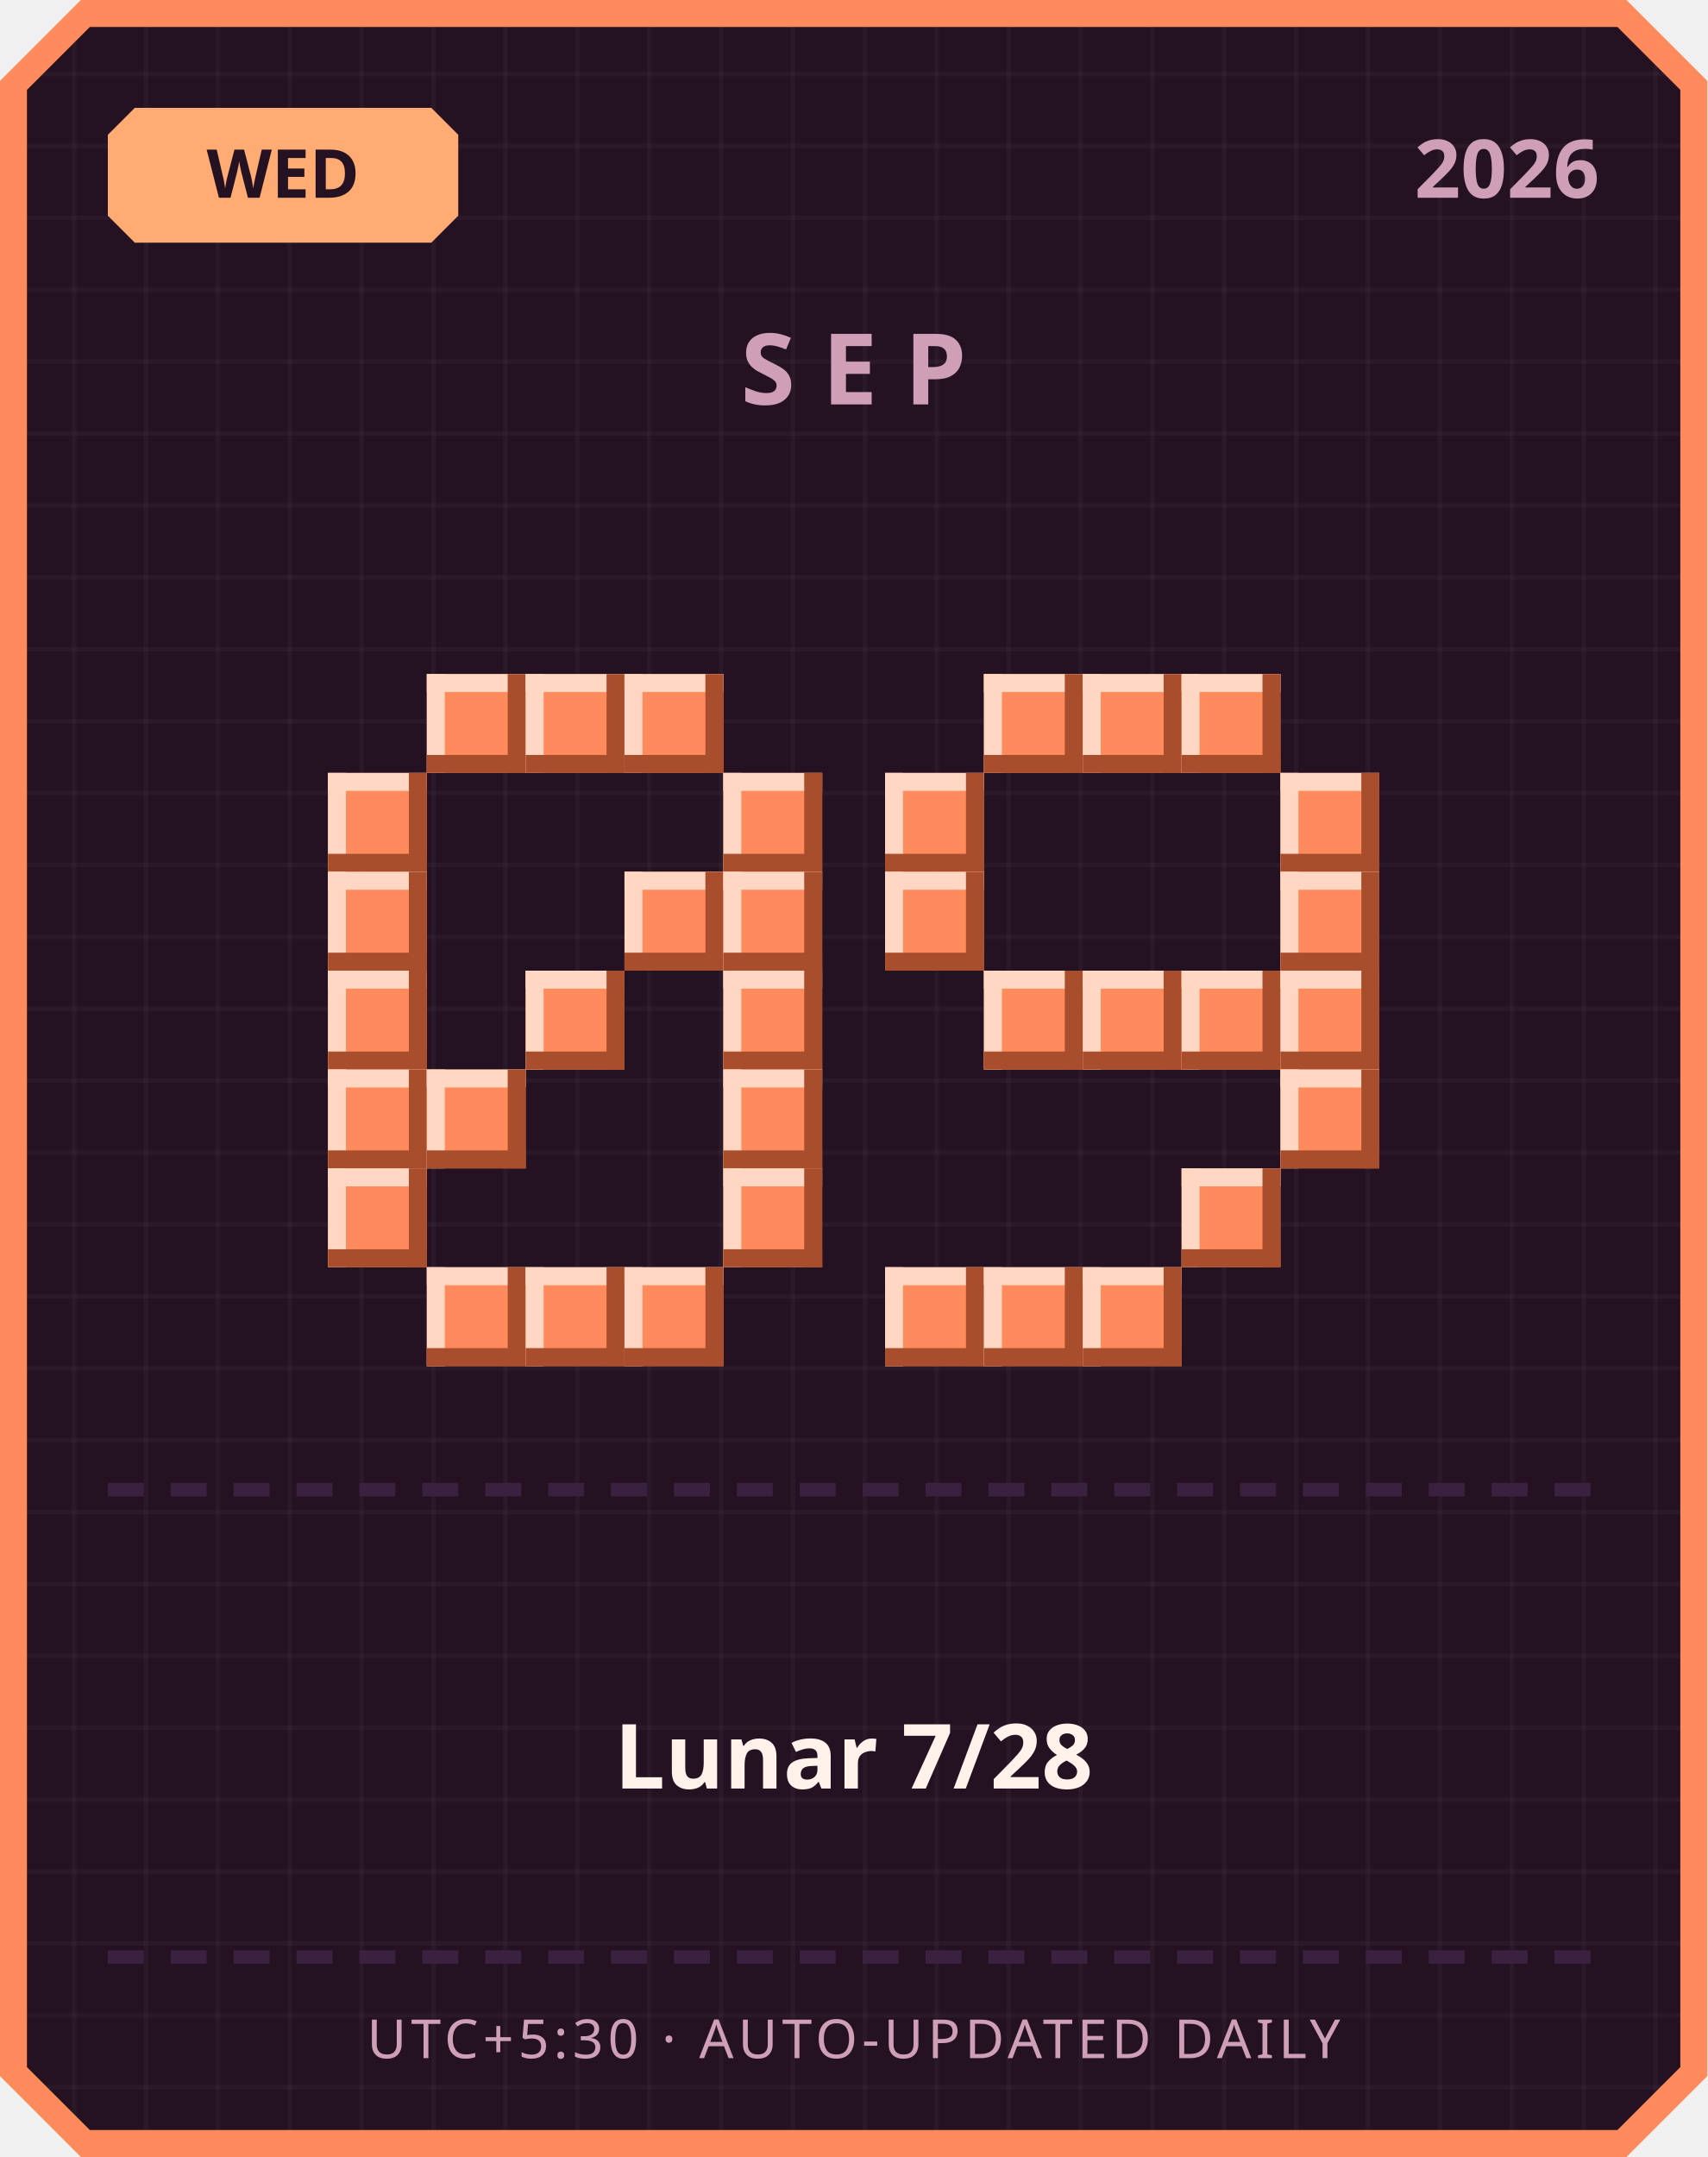
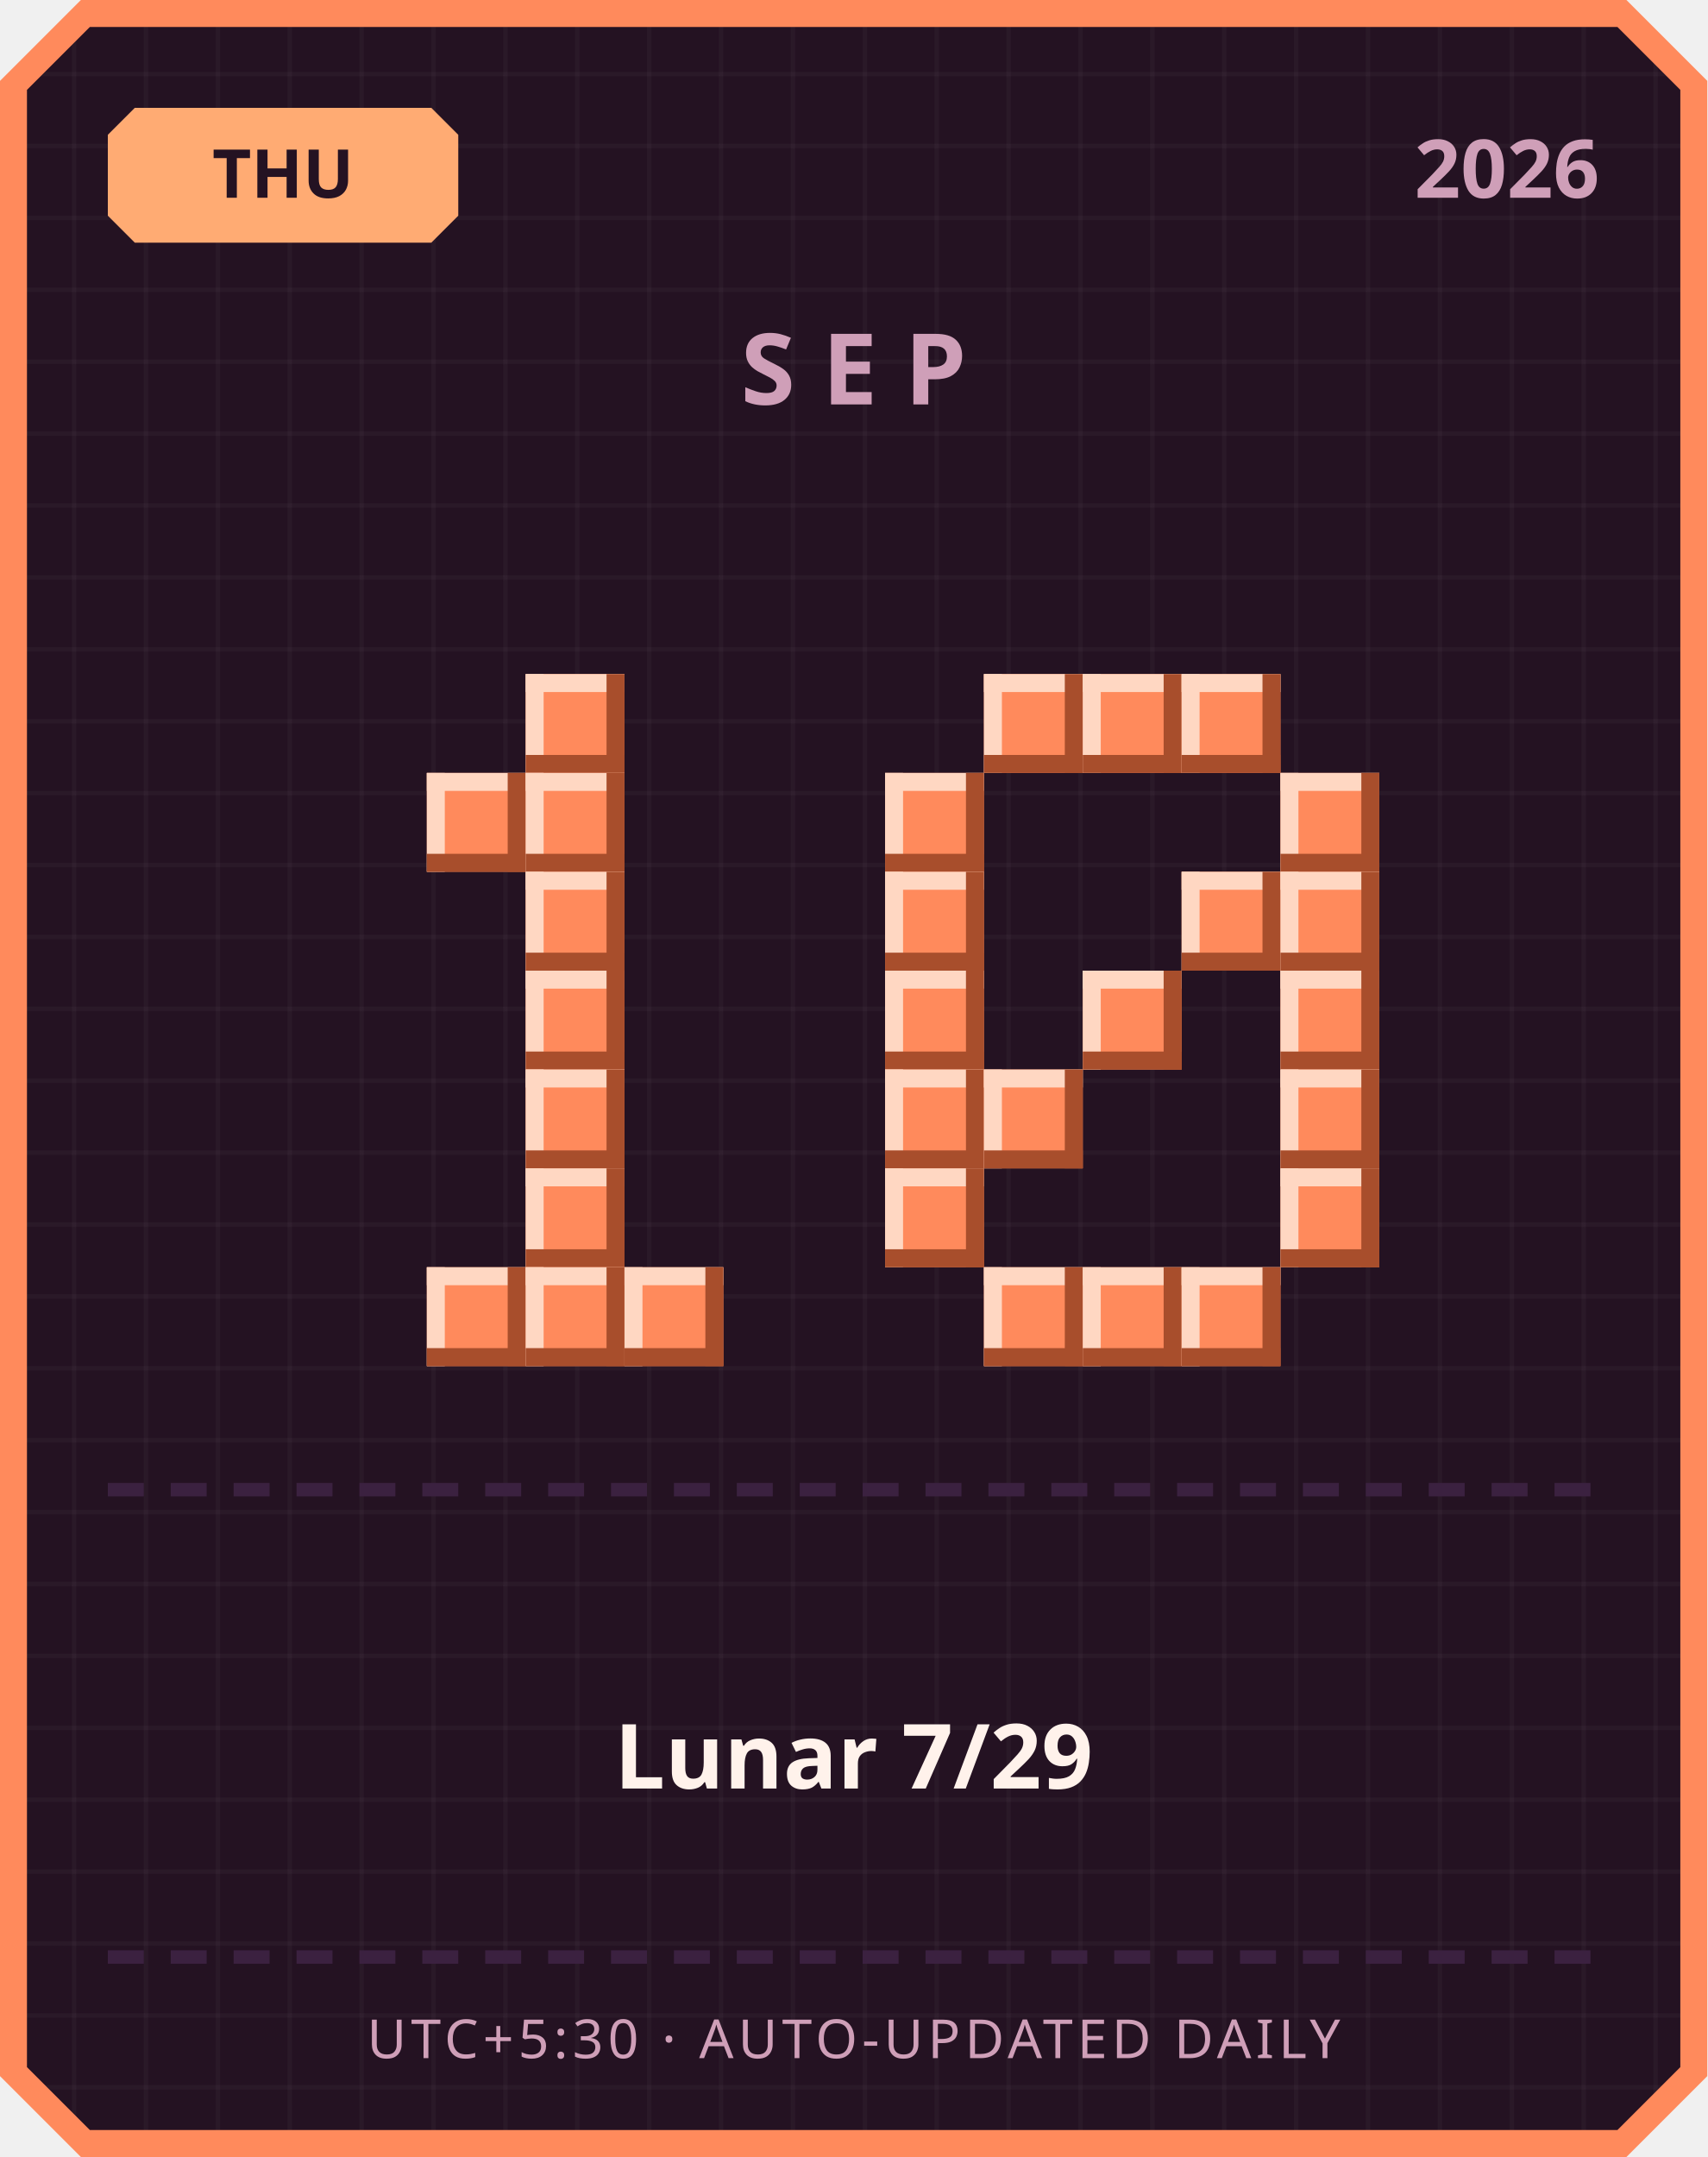
<svg xmlns="http://www.w3.org/2000/svg" width="380" height="480" viewBox="0 0 380 480">
  <defs>
    <pattern id="grid" width="16" height="16" patternUnits="userSpaceOnUse">
      <rect width="16" height="16" fill="#241222" />
      <rect width="1" height="16" fill="#ffffff" opacity="0.03" />
      <rect width="16" height="1" fill="#ffffff" opacity="0.03" />
    </pattern>
  </defs>
  <path d="M 18,0 L 362,0 L 380,18 L 380,462 L 362,480 L 18,480 L 0,462 L 0,18 Z" fill="#ff8a5c" />
  <path d="M 20,6 L 360,6 L 374,20 L 374,460 L 360,474 L 20,474 L 6,460 L 6,20 Z" fill="url(#grid)" />
  <path d="M 30,24 L 96,24 L 102,30 L 102,48 L 96,54 L 30,54 L 24,48 L 24,30 Z" fill="#ffab73" />
-   <text x="63" y="44" text-anchor="middle" font-family="'Segoe UI', sans-serif" font-size="15" font-weight="700" fill="#241222">WED</text>
+   <text x="63" y="44" text-anchor="middle" font-family="'Segoe UI', sans-serif" font-size="15" font-weight="700" fill="#241222">THU</text>
  <text x="356" y="44" text-anchor="end" font-family="'Segoe UI', sans-serif" font-size="18" font-weight="700" fill="#cf9fb8">2026</text>
  <text x="190" y="90" text-anchor="middle" font-family="'Segoe UI', sans-serif" font-size="22" font-weight="700" letter-spacing="6" fill="#cf9fb8">SEP</text>
-   <rect x="95" y="150" width="22" height="22" fill="#ff8a5c" />
-   <rect x="95" y="150" width="22" height="4" fill="#ffd7c2" />
-   <rect x="95" y="150" width="4" height="22" fill="#ffd7c2" />
-   <rect x="95" y="168" width="22" height="4" fill="#a84e2c" />
-   <rect x="113" y="150" width="4" height="22" fill="#a84e2c" />
  <rect x="117" y="150" width="22" height="22" fill="#ff8a5c" />
  <rect x="117" y="150" width="22" height="4" fill="#ffd7c2" />
  <rect x="117" y="150" width="4" height="22" fill="#ffd7c2" />
  <rect x="117" y="168" width="22" height="4" fill="#a84e2c" />
  <rect x="135" y="150" width="4" height="22" fill="#a84e2c" />
-   <rect x="139" y="150" width="22" height="22" fill="#ff8a5c" />
-   <rect x="139" y="150" width="22" height="4" fill="#ffd7c2" />
-   <rect x="139" y="150" width="4" height="22" fill="#ffd7c2" />
-   <rect x="139" y="168" width="22" height="4" fill="#a84e2c" />
-   <rect x="157" y="150" width="4" height="22" fill="#a84e2c" />
-   <rect x="73" y="172" width="22" height="22" fill="#ff8a5c" />
-   <rect x="73" y="172" width="22" height="4" fill="#ffd7c2" />
-   <rect x="73" y="172" width="4" height="22" fill="#ffd7c2" />
-   <rect x="73" y="190" width="22" height="4" fill="#a84e2c" />
-   <rect x="91" y="172" width="4" height="22" fill="#a84e2c" />
-   <rect x="161" y="172" width="22" height="22" fill="#ff8a5c" />
-   <rect x="161" y="172" width="22" height="4" fill="#ffd7c2" />
-   <rect x="161" y="172" width="4" height="22" fill="#ffd7c2" />
-   <rect x="161" y="190" width="22" height="4" fill="#a84e2c" />
-   <rect x="179" y="172" width="4" height="22" fill="#a84e2c" />
-   <rect x="73" y="194" width="22" height="22" fill="#ff8a5c" />
-   <rect x="73" y="194" width="22" height="4" fill="#ffd7c2" />
-   <rect x="73" y="194" width="4" height="22" fill="#ffd7c2" />
-   <rect x="73" y="212" width="22" height="4" fill="#a84e2c" />
-   <rect x="91" y="194" width="4" height="22" fill="#a84e2c" />
-   <rect x="139" y="194" width="22" height="22" fill="#ff8a5c" />
-   <rect x="139" y="194" width="22" height="4" fill="#ffd7c2" />
-   <rect x="139" y="194" width="4" height="22" fill="#ffd7c2" />
-   <rect x="139" y="212" width="22" height="4" fill="#a84e2c" />
-   <rect x="157" y="194" width="4" height="22" fill="#a84e2c" />
-   <rect x="161" y="194" width="22" height="22" fill="#ff8a5c" />
-   <rect x="161" y="194" width="22" height="4" fill="#ffd7c2" />
-   <rect x="161" y="194" width="4" height="22" fill="#ffd7c2" />
-   <rect x="161" y="212" width="22" height="4" fill="#a84e2c" />
-   <rect x="179" y="194" width="4" height="22" fill="#a84e2c" />
-   <rect x="73" y="216" width="22" height="22" fill="#ff8a5c" />
-   <rect x="73" y="216" width="22" height="4" fill="#ffd7c2" />
-   <rect x="73" y="216" width="4" height="22" fill="#ffd7c2" />
-   <rect x="73" y="234" width="22" height="4" fill="#a84e2c" />
-   <rect x="91" y="216" width="4" height="22" fill="#a84e2c" />
+   <rect x="95" y="172" width="22" height="22" fill="#ff8a5c" />
+   <rect x="95" y="172" width="22" height="4" fill="#ffd7c2" />
+   <rect x="95" y="172" width="4" height="22" fill="#ffd7c2" />
+   <rect x="95" y="190" width="22" height="4" fill="#a84e2c" />
+   <rect x="113" y="172" width="4" height="22" fill="#a84e2c" />
+   <rect x="117" y="172" width="22" height="22" fill="#ff8a5c" />
+   <rect x="117" y="172" width="22" height="4" fill="#ffd7c2" />
+   <rect x="117" y="172" width="4" height="22" fill="#ffd7c2" />
+   <rect x="117" y="190" width="22" height="4" fill="#a84e2c" />
+   <rect x="135" y="172" width="4" height="22" fill="#a84e2c" />
+   <rect x="117" y="194" width="22" height="22" fill="#ff8a5c" />
+   <rect x="117" y="194" width="22" height="4" fill="#ffd7c2" />
+   <rect x="117" y="194" width="4" height="22" fill="#ffd7c2" />
+   <rect x="117" y="212" width="22" height="4" fill="#a84e2c" />
+   <rect x="135" y="194" width="4" height="22" fill="#a84e2c" />
  <rect x="117" y="216" width="22" height="22" fill="#ff8a5c" />
  <rect x="117" y="216" width="22" height="4" fill="#ffd7c2" />
  <rect x="117" y="216" width="4" height="22" fill="#ffd7c2" />
  <rect x="117" y="234" width="22" height="4" fill="#a84e2c" />
  <rect x="135" y="216" width="4" height="22" fill="#a84e2c" />
-   <rect x="161" y="216" width="22" height="22" fill="#ff8a5c" />
-   <rect x="161" y="216" width="22" height="4" fill="#ffd7c2" />
-   <rect x="161" y="216" width="4" height="22" fill="#ffd7c2" />
-   <rect x="161" y="234" width="22" height="4" fill="#a84e2c" />
-   <rect x="179" y="216" width="4" height="22" fill="#a84e2c" />
-   <rect x="73" y="238" width="22" height="22" fill="#ff8a5c" />
-   <rect x="73" y="238" width="22" height="4" fill="#ffd7c2" />
-   <rect x="73" y="238" width="4" height="22" fill="#ffd7c2" />
-   <rect x="73" y="256" width="22" height="4" fill="#a84e2c" />
-   <rect x="91" y="238" width="4" height="22" fill="#a84e2c" />
-   <rect x="95" y="238" width="22" height="22" fill="#ff8a5c" />
-   <rect x="95" y="238" width="22" height="4" fill="#ffd7c2" />
-   <rect x="95" y="238" width="4" height="22" fill="#ffd7c2" />
-   <rect x="95" y="256" width="22" height="4" fill="#a84e2c" />
-   <rect x="113" y="238" width="4" height="22" fill="#a84e2c" />
-   <rect x="161" y="238" width="22" height="22" fill="#ff8a5c" />
-   <rect x="161" y="238" width="22" height="4" fill="#ffd7c2" />
-   <rect x="161" y="238" width="4" height="22" fill="#ffd7c2" />
-   <rect x="161" y="256" width="22" height="4" fill="#a84e2c" />
-   <rect x="179" y="238" width="4" height="22" fill="#a84e2c" />
-   <rect x="73" y="260" width="22" height="22" fill="#ff8a5c" />
-   <rect x="73" y="260" width="22" height="4" fill="#ffd7c2" />
-   <rect x="73" y="260" width="4" height="22" fill="#ffd7c2" />
-   <rect x="73" y="278" width="22" height="4" fill="#a84e2c" />
-   <rect x="91" y="260" width="4" height="22" fill="#a84e2c" />
-   <rect x="161" y="260" width="22" height="22" fill="#ff8a5c" />
-   <rect x="161" y="260" width="22" height="4" fill="#ffd7c2" />
-   <rect x="161" y="260" width="4" height="22" fill="#ffd7c2" />
-   <rect x="161" y="278" width="22" height="4" fill="#a84e2c" />
-   <rect x="179" y="260" width="4" height="22" fill="#a84e2c" />
+   <rect x="117" y="238" width="22" height="22" fill="#ff8a5c" />
+   <rect x="117" y="238" width="22" height="4" fill="#ffd7c2" />
+   <rect x="117" y="238" width="4" height="22" fill="#ffd7c2" />
+   <rect x="117" y="256" width="22" height="4" fill="#a84e2c" />
+   <rect x="135" y="238" width="4" height="22" fill="#a84e2c" />
+   <rect x="117" y="260" width="22" height="22" fill="#ff8a5c" />
+   <rect x="117" y="260" width="22" height="4" fill="#ffd7c2" />
+   <rect x="117" y="260" width="4" height="22" fill="#ffd7c2" />
+   <rect x="117" y="278" width="22" height="4" fill="#a84e2c" />
+   <rect x="135" y="260" width="4" height="22" fill="#a84e2c" />
  <rect x="95" y="282" width="22" height="22" fill="#ff8a5c" />
  <rect x="95" y="282" width="22" height="4" fill="#ffd7c2" />
  <rect x="95" y="282" width="4" height="22" fill="#ffd7c2" />
  <rect x="95" y="300" width="22" height="4" fill="#a84e2c" />
  <rect x="113" y="282" width="4" height="22" fill="#a84e2c" />
  <rect x="117" y="282" width="22" height="22" fill="#ff8a5c" />
  <rect x="117" y="282" width="22" height="4" fill="#ffd7c2" />
  <rect x="117" y="282" width="4" height="22" fill="#ffd7c2" />
  <rect x="117" y="300" width="22" height="4" fill="#a84e2c" />
  <rect x="135" y="282" width="4" height="22" fill="#a84e2c" />
  <rect x="139" y="282" width="22" height="22" fill="#ff8a5c" />
  <rect x="139" y="282" width="22" height="4" fill="#ffd7c2" />
  <rect x="139" y="282" width="4" height="22" fill="#ffd7c2" />
  <rect x="139" y="300" width="22" height="4" fill="#a84e2c" />
  <rect x="157" y="282" width="4" height="22" fill="#a84e2c" />
  <rect x="219" y="150" width="22" height="22" fill="#ff8a5c" />
  <rect x="219" y="150" width="22" height="4" fill="#ffd7c2" />
  <rect x="219" y="150" width="4" height="22" fill="#ffd7c2" />
  <rect x="219" y="168" width="22" height="4" fill="#a84e2c" />
  <rect x="237" y="150" width="4" height="22" fill="#a84e2c" />
  <rect x="241" y="150" width="22" height="22" fill="#ff8a5c" />
  <rect x="241" y="150" width="22" height="4" fill="#ffd7c2" />
  <rect x="241" y="150" width="4" height="22" fill="#ffd7c2" />
  <rect x="241" y="168" width="22" height="4" fill="#a84e2c" />
  <rect x="259" y="150" width="4" height="22" fill="#a84e2c" />
  <rect x="263" y="150" width="22" height="22" fill="#ff8a5c" />
  <rect x="263" y="150" width="22" height="4" fill="#ffd7c2" />
  <rect x="263" y="150" width="4" height="22" fill="#ffd7c2" />
  <rect x="263" y="168" width="22" height="4" fill="#a84e2c" />
  <rect x="281" y="150" width="4" height="22" fill="#a84e2c" />
  <rect x="197" y="172" width="22" height="22" fill="#ff8a5c" />
  <rect x="197" y="172" width="22" height="4" fill="#ffd7c2" />
  <rect x="197" y="172" width="4" height="22" fill="#ffd7c2" />
  <rect x="197" y="190" width="22" height="4" fill="#a84e2c" />
  <rect x="215" y="172" width="4" height="22" fill="#a84e2c" />
  <rect x="285" y="172" width="22" height="22" fill="#ff8a5c" />
  <rect x="285" y="172" width="22" height="4" fill="#ffd7c2" />
  <rect x="285" y="172" width="4" height="22" fill="#ffd7c2" />
  <rect x="285" y="190" width="22" height="4" fill="#a84e2c" />
  <rect x="303" y="172" width="4" height="22" fill="#a84e2c" />
  <rect x="197" y="194" width="22" height="22" fill="#ff8a5c" />
  <rect x="197" y="194" width="22" height="4" fill="#ffd7c2" />
  <rect x="197" y="194" width="4" height="22" fill="#ffd7c2" />
  <rect x="197" y="212" width="22" height="4" fill="#a84e2c" />
  <rect x="215" y="194" width="4" height="22" fill="#a84e2c" />
+   <rect x="263" y="194" width="22" height="22" fill="#ff8a5c" />
+   <rect x="263" y="194" width="22" height="4" fill="#ffd7c2" />
+   <rect x="263" y="194" width="4" height="22" fill="#ffd7c2" />
+   <rect x="263" y="212" width="22" height="4" fill="#a84e2c" />
+   <rect x="281" y="194" width="4" height="22" fill="#a84e2c" />
  <rect x="285" y="194" width="22" height="22" fill="#ff8a5c" />
  <rect x="285" y="194" width="22" height="4" fill="#ffd7c2" />
  <rect x="285" y="194" width="4" height="22" fill="#ffd7c2" />
  <rect x="285" y="212" width="22" height="4" fill="#a84e2c" />
  <rect x="303" y="194" width="4" height="22" fill="#a84e2c" />
-   <rect x="219" y="216" width="22" height="22" fill="#ff8a5c" />
-   <rect x="219" y="216" width="22" height="4" fill="#ffd7c2" />
-   <rect x="219" y="216" width="4" height="22" fill="#ffd7c2" />
-   <rect x="219" y="234" width="22" height="4" fill="#a84e2c" />
-   <rect x="237" y="216" width="4" height="22" fill="#a84e2c" />
+   <rect x="197" y="216" width="22" height="22" fill="#ff8a5c" />
+   <rect x="197" y="216" width="22" height="4" fill="#ffd7c2" />
+   <rect x="197" y="216" width="4" height="22" fill="#ffd7c2" />
+   <rect x="197" y="234" width="22" height="4" fill="#a84e2c" />
+   <rect x="215" y="216" width="4" height="22" fill="#a84e2c" />
  <rect x="241" y="216" width="22" height="22" fill="#ff8a5c" />
  <rect x="241" y="216" width="22" height="4" fill="#ffd7c2" />
  <rect x="241" y="216" width="4" height="22" fill="#ffd7c2" />
  <rect x="241" y="234" width="22" height="4" fill="#a84e2c" />
  <rect x="259" y="216" width="4" height="22" fill="#a84e2c" />
-   <rect x="263" y="216" width="22" height="22" fill="#ff8a5c" />
-   <rect x="263" y="216" width="22" height="4" fill="#ffd7c2" />
-   <rect x="263" y="216" width="4" height="22" fill="#ffd7c2" />
-   <rect x="263" y="234" width="22" height="4" fill="#a84e2c" />
-   <rect x="281" y="216" width="4" height="22" fill="#a84e2c" />
  <rect x="285" y="216" width="22" height="22" fill="#ff8a5c" />
  <rect x="285" y="216" width="22" height="4" fill="#ffd7c2" />
  <rect x="285" y="216" width="4" height="22" fill="#ffd7c2" />
  <rect x="285" y="234" width="22" height="4" fill="#a84e2c" />
  <rect x="303" y="216" width="4" height="22" fill="#a84e2c" />
+   <rect x="197" y="238" width="22" height="22" fill="#ff8a5c" />
+   <rect x="197" y="238" width="22" height="4" fill="#ffd7c2" />
+   <rect x="197" y="238" width="4" height="22" fill="#ffd7c2" />
+   <rect x="197" y="256" width="22" height="4" fill="#a84e2c" />
+   <rect x="215" y="238" width="4" height="22" fill="#a84e2c" />
+   <rect x="219" y="238" width="22" height="22" fill="#ff8a5c" />
+   <rect x="219" y="238" width="22" height="4" fill="#ffd7c2" />
+   <rect x="219" y="238" width="4" height="22" fill="#ffd7c2" />
+   <rect x="219" y="256" width="22" height="4" fill="#a84e2c" />
+   <rect x="237" y="238" width="4" height="22" fill="#a84e2c" />
  <rect x="285" y="238" width="22" height="22" fill="#ff8a5c" />
  <rect x="285" y="238" width="22" height="4" fill="#ffd7c2" />
  <rect x="285" y="238" width="4" height="22" fill="#ffd7c2" />
  <rect x="285" y="256" width="22" height="4" fill="#a84e2c" />
  <rect x="303" y="238" width="4" height="22" fill="#a84e2c" />
-   <rect x="263" y="260" width="22" height="22" fill="#ff8a5c" />
-   <rect x="263" y="260" width="22" height="4" fill="#ffd7c2" />
-   <rect x="263" y="260" width="4" height="22" fill="#ffd7c2" />
-   <rect x="263" y="278" width="22" height="4" fill="#a84e2c" />
-   <rect x="281" y="260" width="4" height="22" fill="#a84e2c" />
-   <rect x="197" y="282" width="22" height="22" fill="#ff8a5c" />
-   <rect x="197" y="282" width="22" height="4" fill="#ffd7c2" />
-   <rect x="197" y="282" width="4" height="22" fill="#ffd7c2" />
-   <rect x="197" y="300" width="22" height="4" fill="#a84e2c" />
-   <rect x="215" y="282" width="4" height="22" fill="#a84e2c" />
+   <rect x="197" y="260" width="22" height="22" fill="#ff8a5c" />
+   <rect x="197" y="260" width="22" height="4" fill="#ffd7c2" />
+   <rect x="197" y="260" width="4" height="22" fill="#ffd7c2" />
+   <rect x="197" y="278" width="22" height="4" fill="#a84e2c" />
+   <rect x="215" y="260" width="4" height="22" fill="#a84e2c" />
+   <rect x="285" y="260" width="22" height="22" fill="#ff8a5c" />
+   <rect x="285" y="260" width="22" height="4" fill="#ffd7c2" />
+   <rect x="285" y="260" width="4" height="22" fill="#ffd7c2" />
+   <rect x="285" y="278" width="22" height="4" fill="#a84e2c" />
+   <rect x="303" y="260" width="4" height="22" fill="#a84e2c" />
  <rect x="219" y="282" width="22" height="22" fill="#ff8a5c" />
  <rect x="219" y="282" width="22" height="4" fill="#ffd7c2" />
  <rect x="219" y="282" width="4" height="22" fill="#ffd7c2" />
  <rect x="219" y="300" width="22" height="4" fill="#a84e2c" />
  <rect x="237" y="282" width="4" height="22" fill="#a84e2c" />
  <rect x="241" y="282" width="22" height="22" fill="#ff8a5c" />
  <rect x="241" y="282" width="22" height="4" fill="#ffd7c2" />
  <rect x="241" y="282" width="4" height="22" fill="#ffd7c2" />
  <rect x="241" y="300" width="22" height="4" fill="#a84e2c" />
  <rect x="259" y="282" width="4" height="22" fill="#a84e2c" />
+   <rect x="263" y="282" width="22" height="22" fill="#ff8a5c" />
+   <rect x="263" y="282" width="22" height="4" fill="#ffd7c2" />
+   <rect x="263" y="282" width="4" height="22" fill="#ffd7c2" />
+   <rect x="263" y="300" width="22" height="4" fill="#a84e2c" />
+   <rect x="281" y="282" width="4" height="22" fill="#a84e2c" />
  <rect x="24" y="330" width="8" height="3" fill="#3b2140" />
  <rect x="38" y="330" width="8" height="3" fill="#3b2140" />
  <rect x="52" y="330" width="8" height="3" fill="#3b2140" />
  <rect x="66" y="330" width="8" height="3" fill="#3b2140" />
  <rect x="80" y="330" width="8" height="3" fill="#3b2140" />
  <rect x="94" y="330" width="8" height="3" fill="#3b2140" />
  <rect x="108" y="330" width="8" height="3" fill="#3b2140" />
  <rect x="122" y="330" width="8" height="3" fill="#3b2140" />
  <rect x="136" y="330" width="8" height="3" fill="#3b2140" />
  <rect x="150" y="330" width="8" height="3" fill="#3b2140" />
  <rect x="164" y="330" width="8" height="3" fill="#3b2140" />
  <rect x="178" y="330" width="8" height="3" fill="#3b2140" />
  <rect x="192" y="330" width="8" height="3" fill="#3b2140" />
  <rect x="206" y="330" width="8" height="3" fill="#3b2140" />
  <rect x="220" y="330" width="8" height="3" fill="#3b2140" />
  <rect x="234" y="330" width="8" height="3" fill="#3b2140" />
  <rect x="248" y="330" width="8" height="3" fill="#3b2140" />
  <rect x="262" y="330" width="8" height="3" fill="#3b2140" />
  <rect x="276" y="330" width="8" height="3" fill="#3b2140" />
  <rect x="290" y="330" width="8" height="3" fill="#3b2140" />
  <rect x="304" y="330" width="8" height="3" fill="#3b2140" />
  <rect x="318" y="330" width="8" height="3" fill="#3b2140" />
  <rect x="332" y="330" width="8" height="3" fill="#3b2140" />
  <rect x="346" y="330" width="8" height="3" fill="#3b2140" />
-   <text x="190" y="398" text-anchor="middle" font-family="'Segoe UI', 'Microsoft JhengHei', sans-serif" font-size="20" font-weight="700" fill="#fff2eb">Lunar 7/28</text>
+   <text x="190" y="398" text-anchor="middle" font-family="'Segoe UI', 'Microsoft JhengHei', sans-serif" font-size="20" font-weight="700" fill="#fff2eb">Lunar 7/29</text>
  <rect x="24" y="434" width="8" height="3" fill="#3b2140" />
  <rect x="38" y="434" width="8" height="3" fill="#3b2140" />
  <rect x="52" y="434" width="8" height="3" fill="#3b2140" />
  <rect x="66" y="434" width="8" height="3" fill="#3b2140" />
  <rect x="80" y="434" width="8" height="3" fill="#3b2140" />
  <rect x="94" y="434" width="8" height="3" fill="#3b2140" />
  <rect x="108" y="434" width="8" height="3" fill="#3b2140" />
  <rect x="122" y="434" width="8" height="3" fill="#3b2140" />
  <rect x="136" y="434" width="8" height="3" fill="#3b2140" />
  <rect x="150" y="434" width="8" height="3" fill="#3b2140" />
  <rect x="164" y="434" width="8" height="3" fill="#3b2140" />
  <rect x="178" y="434" width="8" height="3" fill="#3b2140" />
  <rect x="192" y="434" width="8" height="3" fill="#3b2140" />
  <rect x="206" y="434" width="8" height="3" fill="#3b2140" />
  <rect x="220" y="434" width="8" height="3" fill="#3b2140" />
  <rect x="234" y="434" width="8" height="3" fill="#3b2140" />
  <rect x="248" y="434" width="8" height="3" fill="#3b2140" />
  <rect x="262" y="434" width="8" height="3" fill="#3b2140" />
  <rect x="276" y="434" width="8" height="3" fill="#3b2140" />
  <rect x="290" y="434" width="8" height="3" fill="#3b2140" />
  <rect x="304" y="434" width="8" height="3" fill="#3b2140" />
  <rect x="318" y="434" width="8" height="3" fill="#3b2140" />
  <rect x="332" y="434" width="8" height="3" fill="#3b2140" />
  <rect x="346" y="434" width="8" height="3" fill="#3b2140" />
  <text x="190" y="458" text-anchor="middle" font-family="'Segoe UI', sans-serif" font-size="12" letter-spacing="1" fill="#cf9fb8">UTC+5:30 · AUTO-UPDATED DAILY</text>
</svg>
